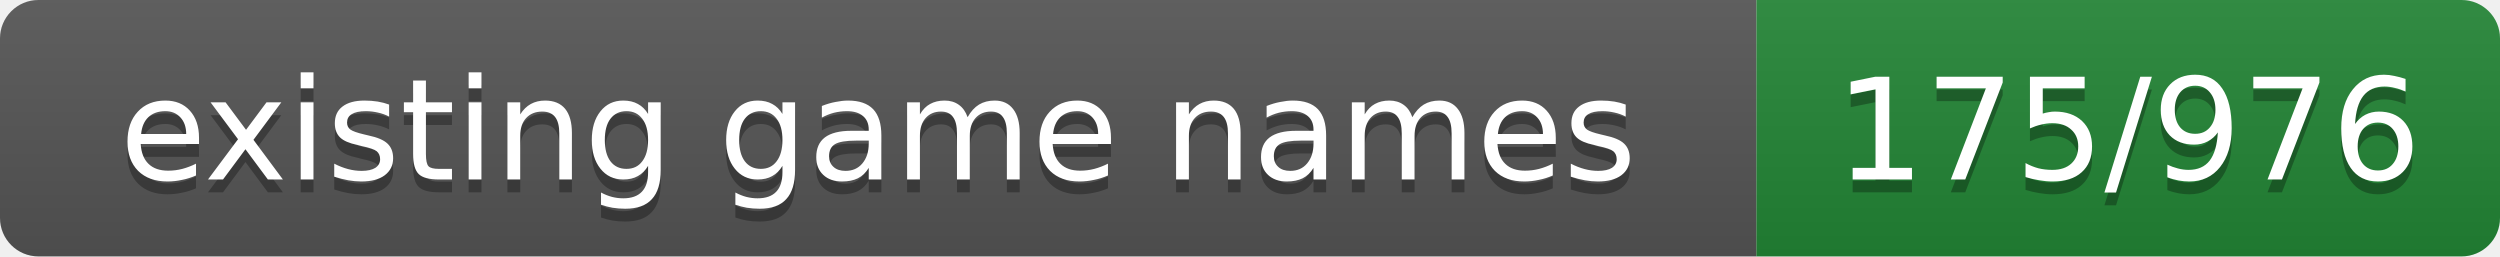
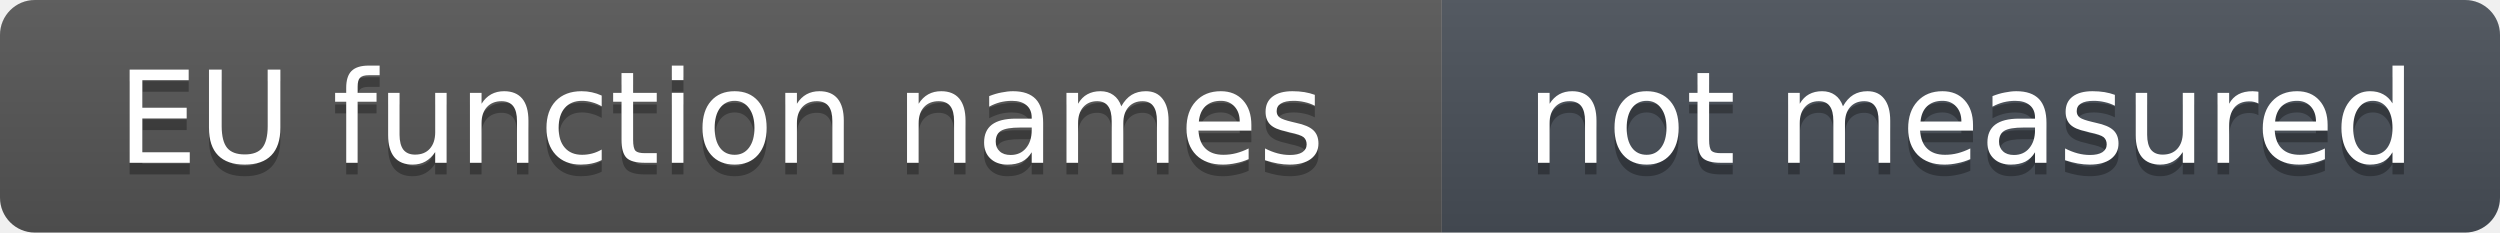
- <svg xmlns="http://www.w3.org/2000/svg" width="195" height="20" role="img" aria-label="existing game names: 175/976">
+ <svg xmlns="http://www.w3.org/2000/svg" width="215" height="20" role="img" aria-label="EU function names: not measured">
  <linearGradient id="s" x2="0" y2="100%">
    <stop offset="0" stop-color="#bbb" stop-opacity=".1" />
    <stop offset="1" stop-opacity=".1" />
  </linearGradient>
  <clipPath id="r">
-     <rect width="195" height="20" rx="3" fill="#fff" />
+     <rect width="215" height="20" rx="3" fill="#fff" />
  </clipPath>
  <g clip-path="url(#r)">
-     <rect width="137" height="20" fill="#555" />
-     <rect x="137" width="58" height="20" fill="#238636" />
-     <rect width="195" height="20" fill="url(#s)" />
+     <rect width="124" height="20" fill="#555" />
+     <rect x="124" width="91" height="20" fill="#484f58" />
+     <rect width="215" height="20" fill="url(#s)" />
  </g>
  <g fill="#fff" text-anchor="middle" font-family="Verdana,Geneva,DejaVu Sans,sans-serif" font-size="11">
-     <text x="68.5" y="15" fill="#010101" fill-opacity=".3">existing game names</text>
-     <text x="68.5" y="14">existing game names</text>
-     <text x="166.0" y="15" fill="#010101" fill-opacity=".3">175/976</text>
-     <text x="166.0" y="14">175/976</text>
+     <text x="62.0" y="15" fill="#010101" fill-opacity=".3">EU function names</text>
+     <text x="62.0" y="14">EU function names</text>
+     <text x="169.5" y="15" fill="#010101" fill-opacity=".3">not measured</text>
+     <text x="169.5" y="14">not measured</text>
  </g>
</svg>
